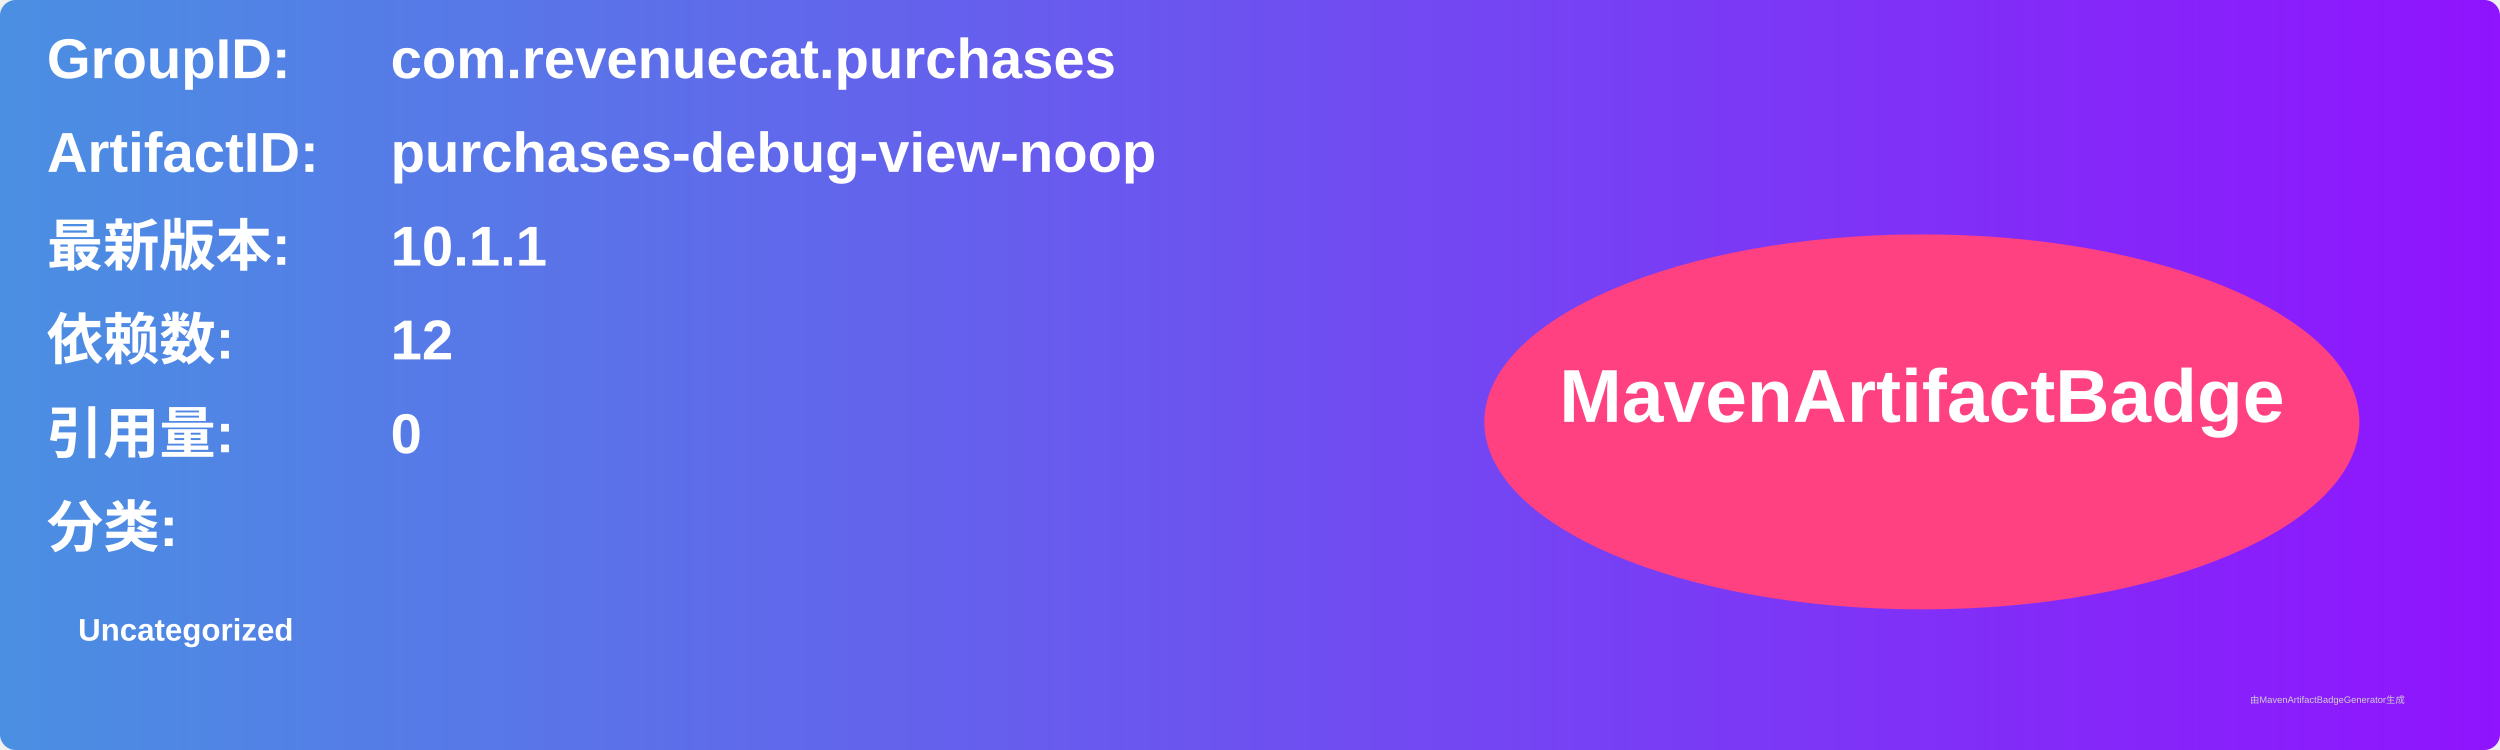
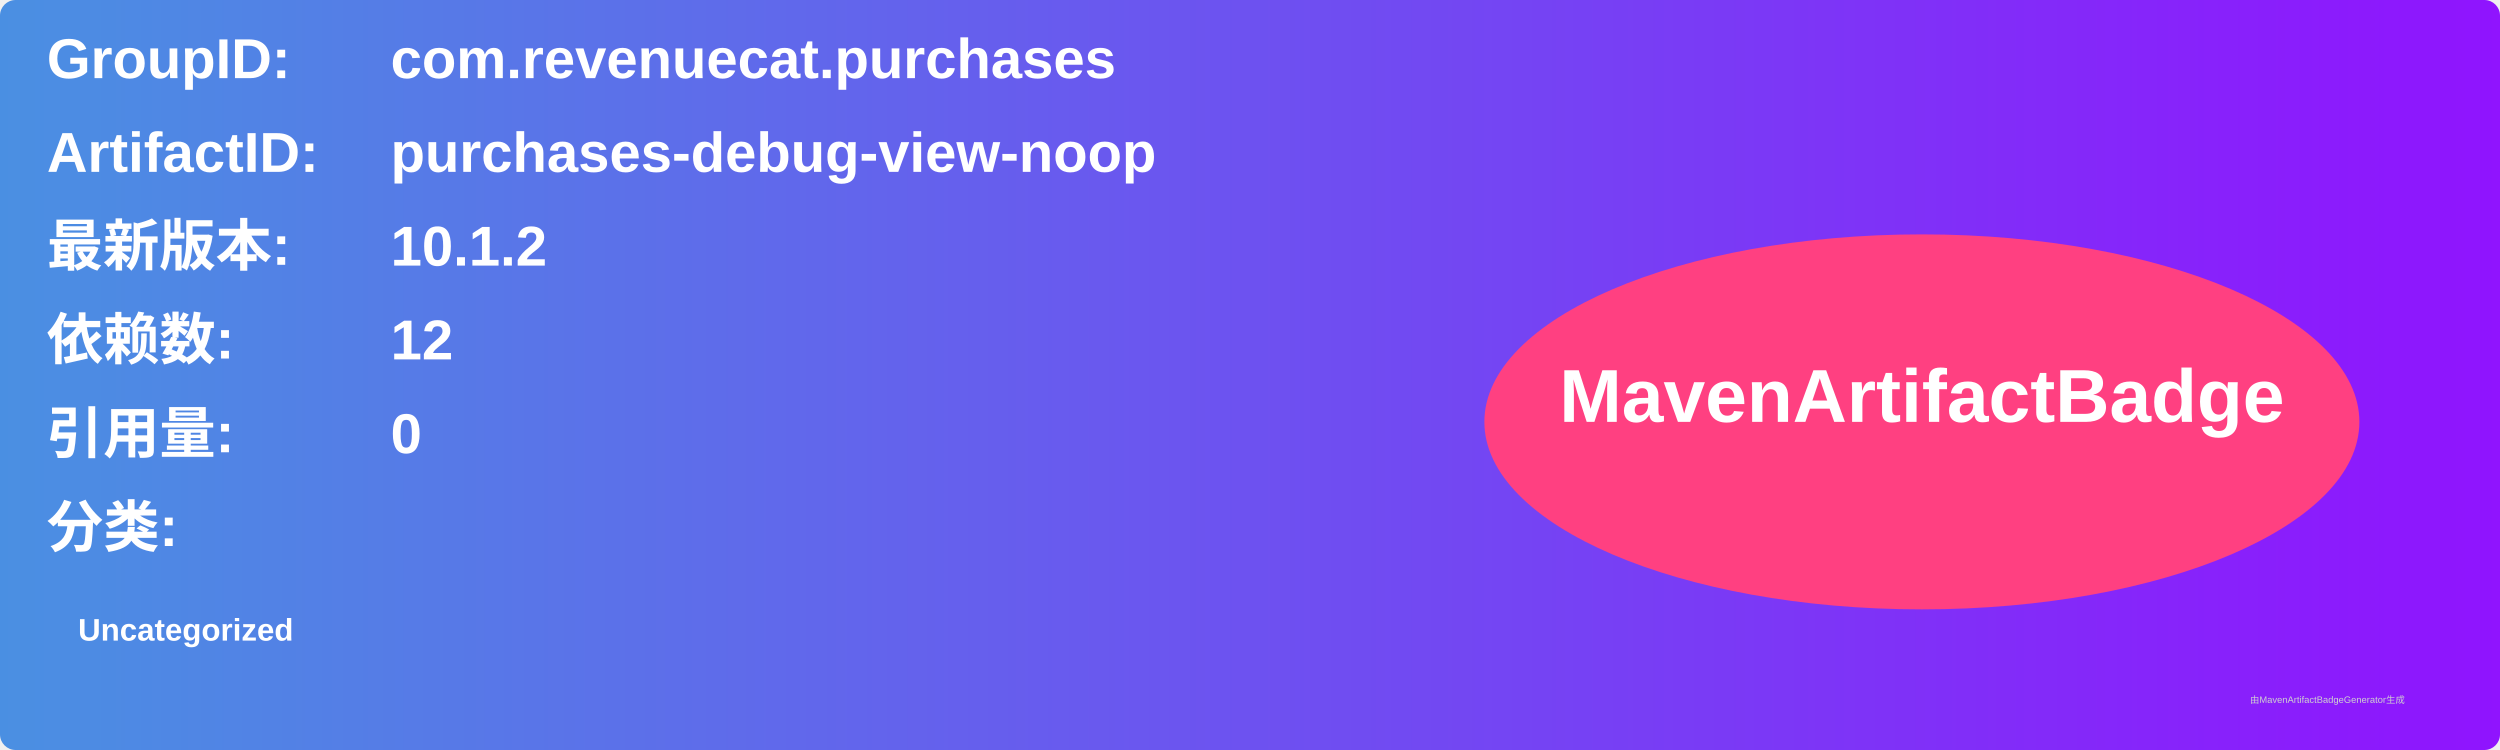
<svg xmlns="http://www.w3.org/2000/svg" width="800" height="240" viewBox="0 0 800 240">
  <linearGradient id="grad" x1="0%" y1="0%" x2="100%" y2="0%">
    <stop offset="0%" stop-color="#4a90e2" />
    <stop offset="100%" stop-color="#9013fe" />
  </linearGradient>
  <rect width="100%" height="100%" rx="5" ry="5" fill="url(#grad)" />
  <g transform="translate(15, 15)">
    <text x="0" y="10" font-family="Arial" font-size="18" fill="white" font-weight="bold" width="260">GroupID:</text>
    <text x="110" y="10" font-family="Arial" font-size="18" fill="white" font-weight="bold" width="460">com.revenuecat.purchases</text>
    <text x="0" y="40" font-family="Arial" font-size="18" fill="white" font-weight="bold" width="260">ArtifactID:</text>
    <text x="110" y="40" font-family="Arial" font-size="18" fill="white" font-weight="bold" width="460">purchases-debug-view-noop</text>
    <text x="0" y="70" font-family="Arial" font-size="18" fill="white" font-weight="bold">最新版本:</text>
    <text x="110" y="70" font-family="Arial" font-size="18" fill="white" font-weight="bold">
-       <tspan font-weight="bold">10.1.1</tspan>
+       <tspan font-weight="bold">10.1.2</tspan>
    </text>
    <text x="0" y="100" font-family="Arial" font-size="18" fill="white" font-weight="bold">依赖数: </text>
    <text x="110" y="100" font-family="Arial" font-size="18" fill="white">
      <tspan font-weight="bold">12</tspan>
    </text>
    <text x="0" y="130" font-family="Arial" font-size="18" fill="white" font-weight="bold">引用量: </text>
    <text x="110" y="130" font-family="Arial" font-size="18" fill="white">
      <tspan font-weight="bold">0</tspan>
    </text>
    <text x="0" y="160" font-family="Arial" font-size="18" fill="white" font-weight="bold">分类:</text>
    <text x="10" y="190" font-family="Arial" font-size="10" fill="white">
      <tspan font-weight="bold">Uncategorized</tspan>
    </text>
    <ellipse cx="600" cy="120" rx="140" ry="60" fill="#ff4081" />
    <text x="600" y="120" text-anchor="middle" font-family="Arial" font-size="24" fill="white" font-weight="bold">MavenArtifactBadge</text>
  </g>
  <text x="720" y="225" font-family="Arial" font-size="3" fill="#d0d0d0">由MavenArtifactBadgeGenerator生成</text>
</svg>
